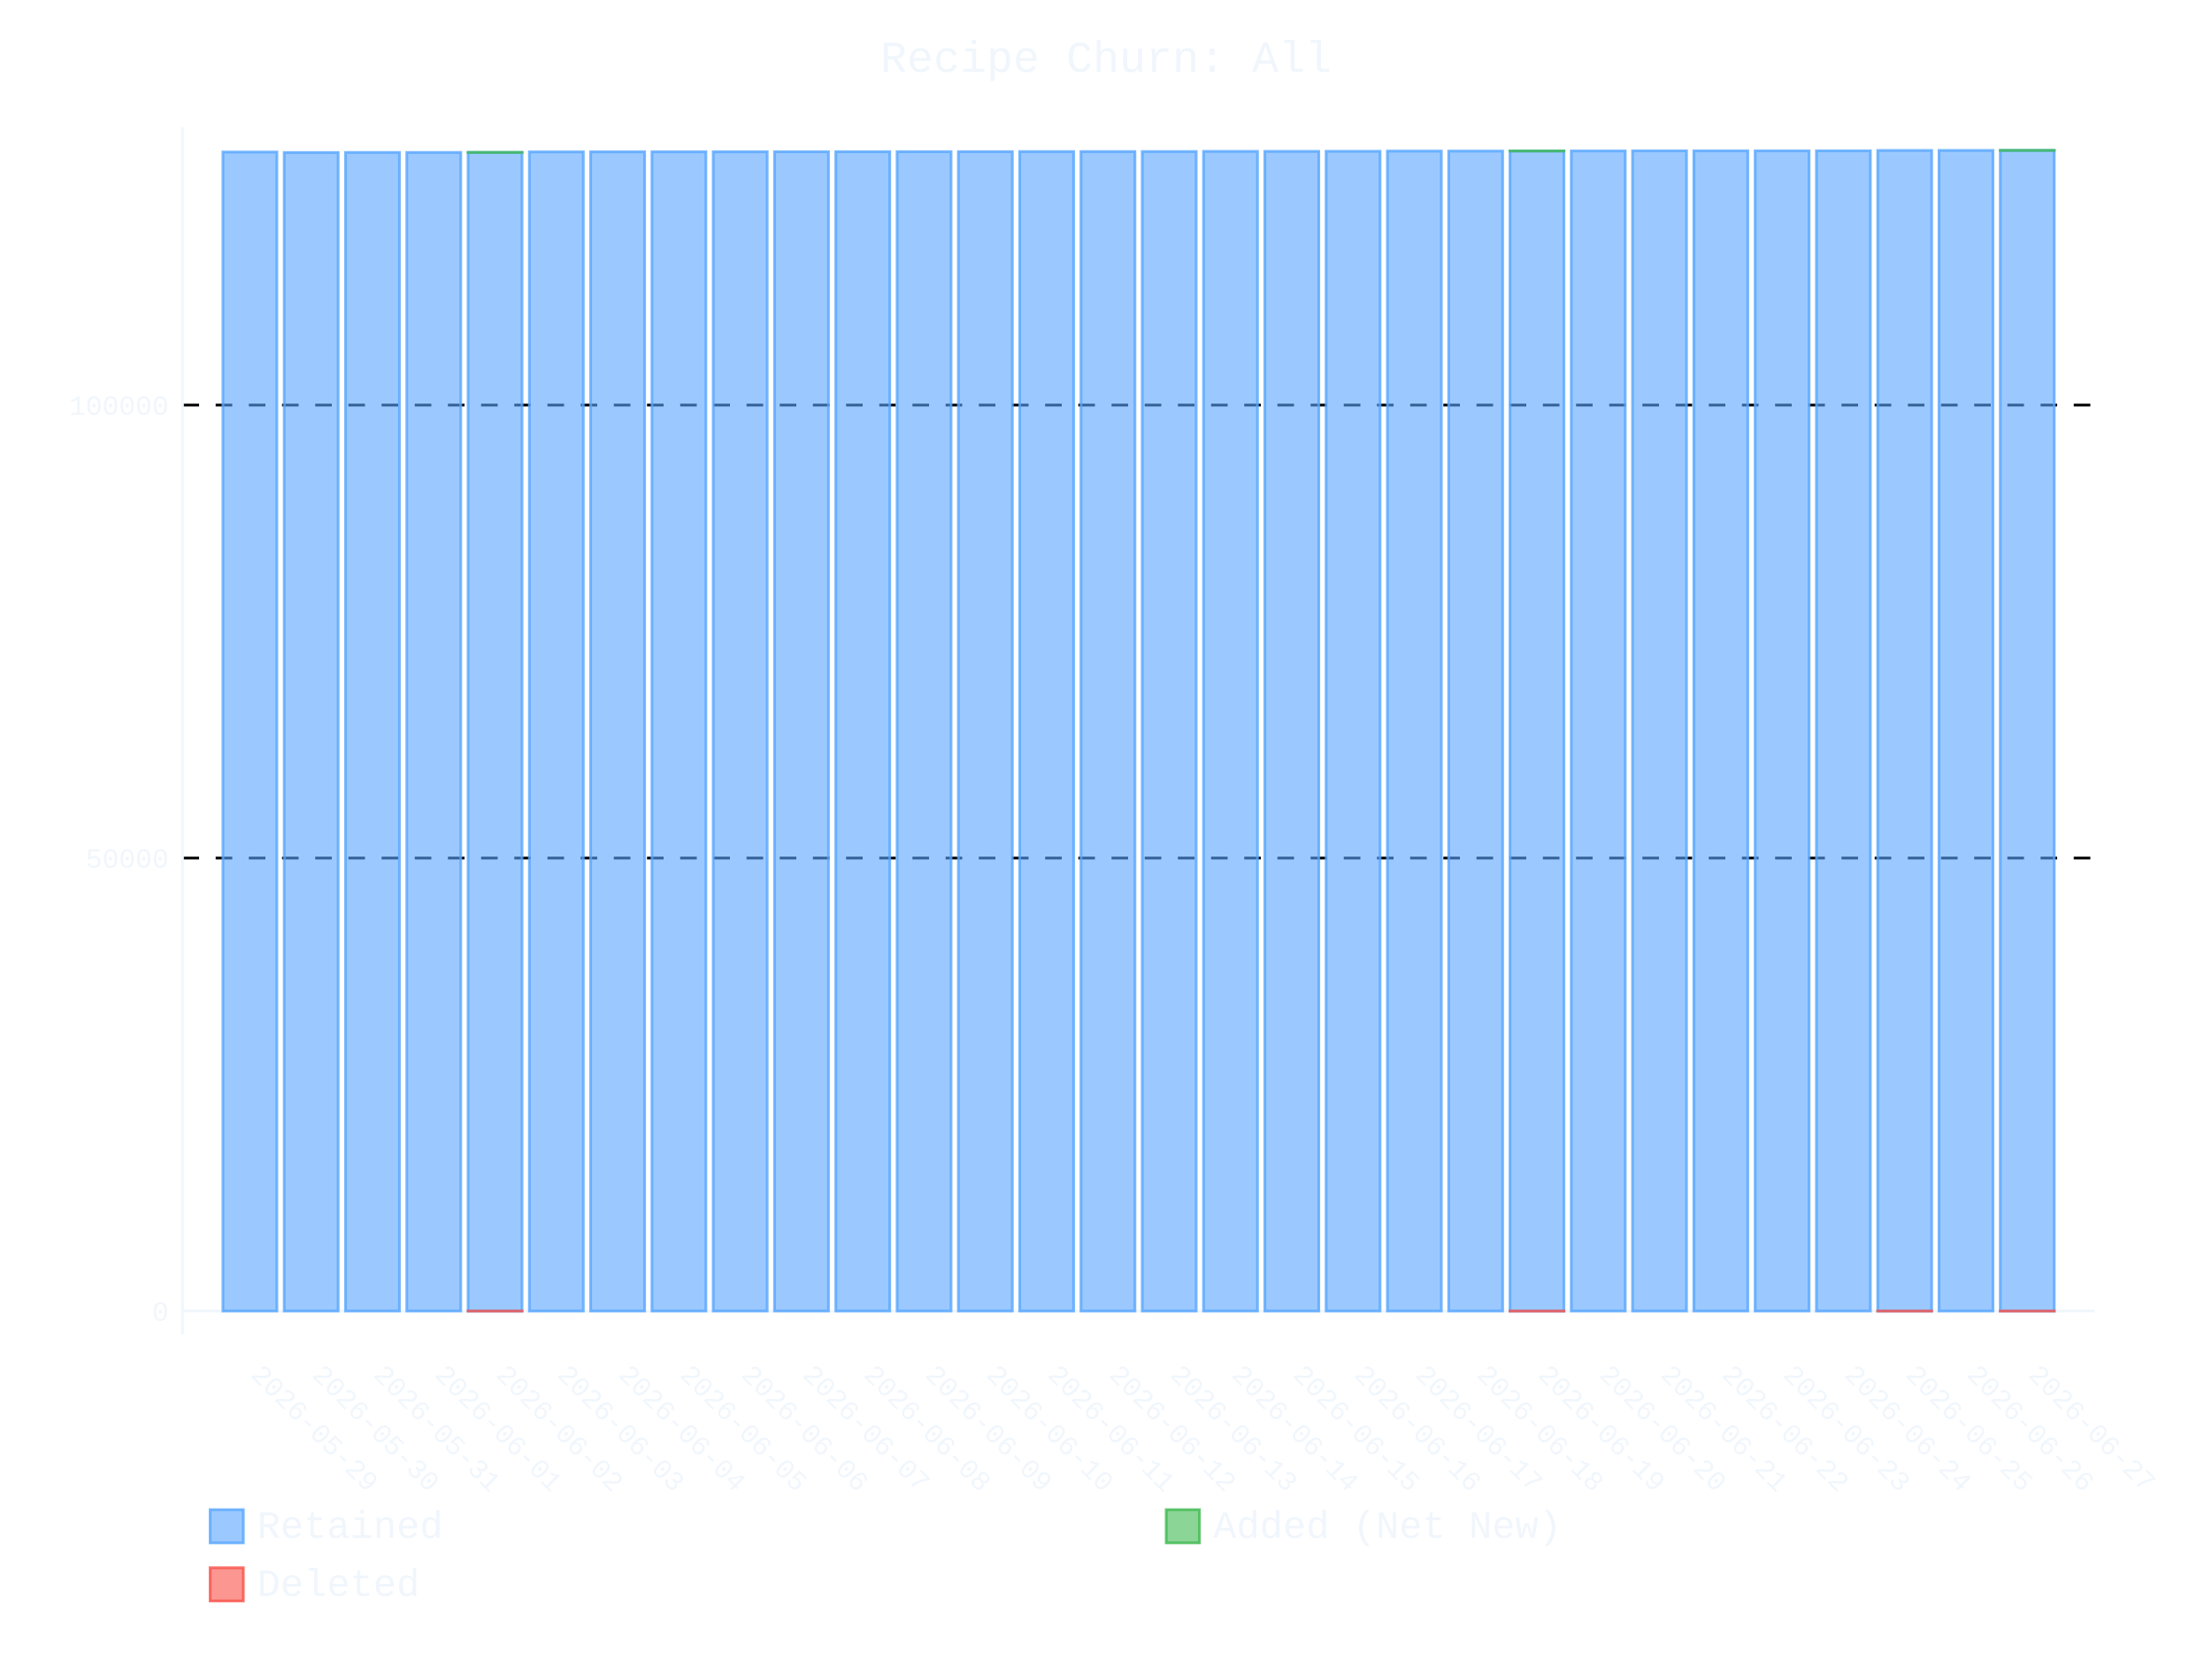
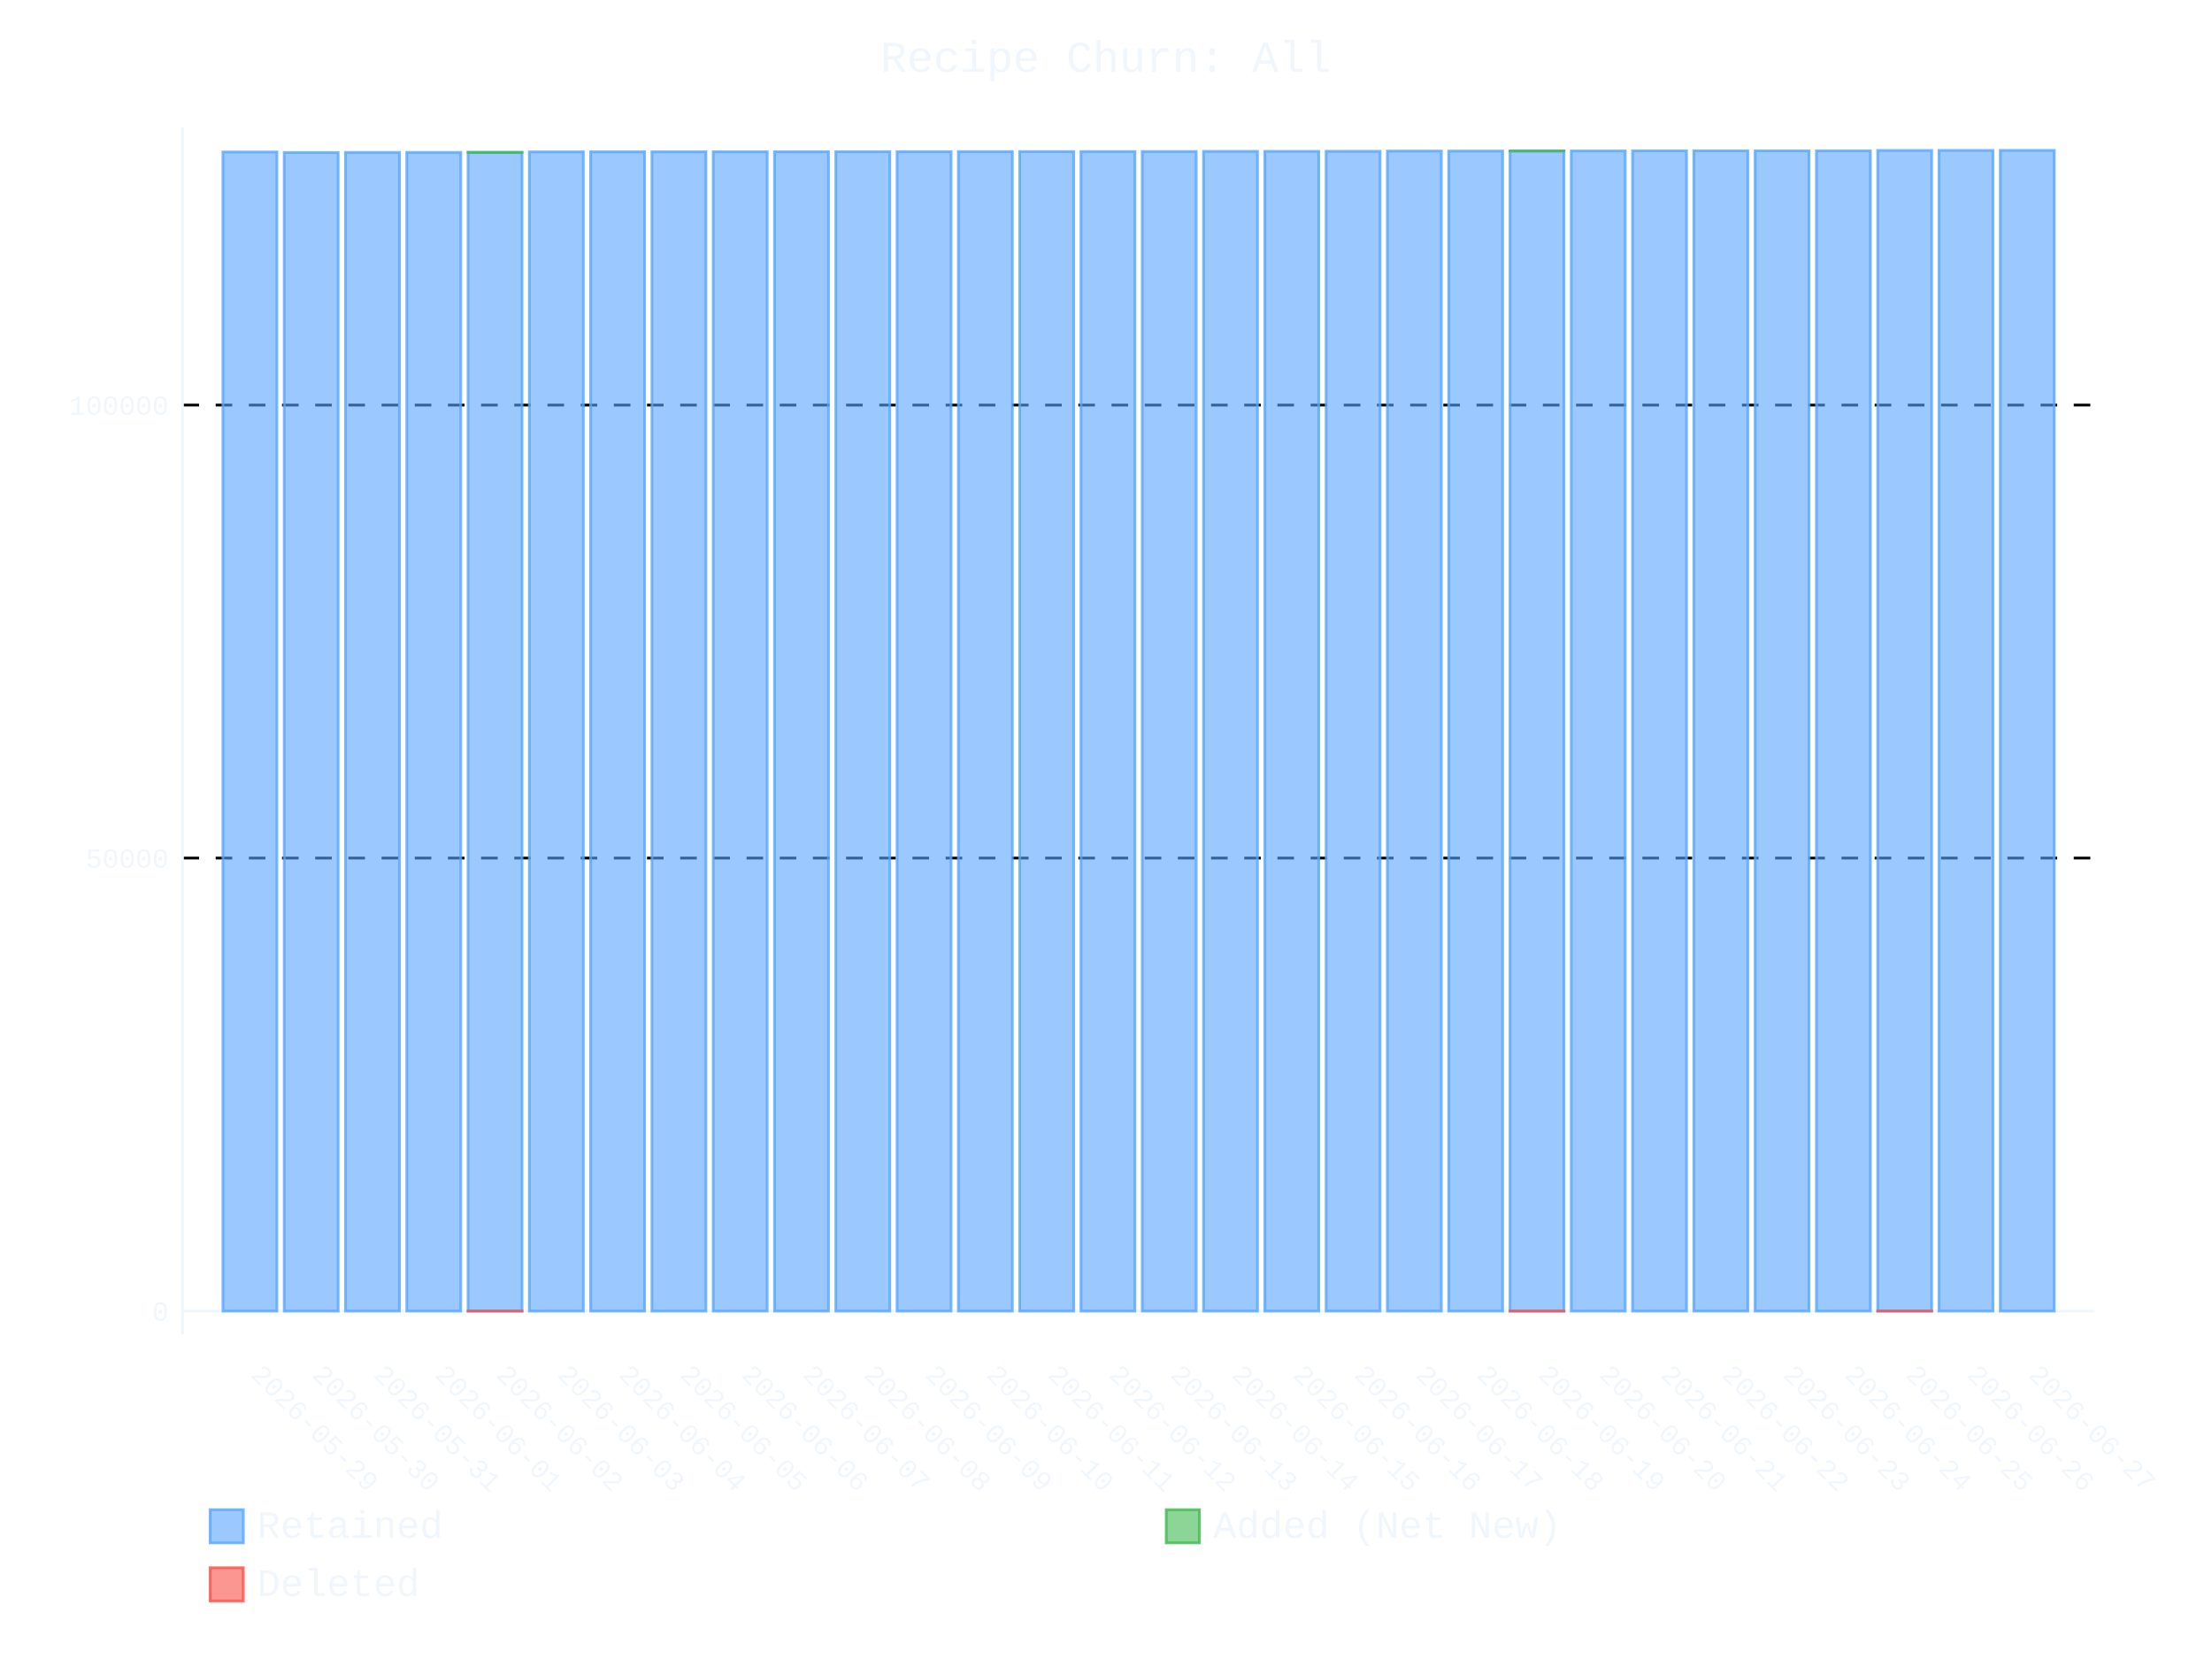
- <svg xmlns="http://www.w3.org/2000/svg" id="chart-781ca5c7-f928-4806-a0cf-b79b049ffa69" class="pygal-chart" viewBox="0 0 800 600">
+ <svg xmlns="http://www.w3.org/2000/svg" id="chart-bea51bc9-9363-4d3f-aeea-5ba98ad2437b" class="pygal-chart" viewBox="0 0 800 600">
  <defs>
-     <style type="text/css">#chart-781ca5c7-f928-4806-a0cf-b79b049ffa69{-webkit-user-select:none;-webkit-font-smoothing:antialiased;font-family:Consolas,"Liberation Mono",Menlo,Courier,monospace}#chart-781ca5c7-f928-4806-a0cf-b79b049ffa69 .title{font-family:Consolas,"Liberation Mono",Menlo,Courier,monospace;font-size:16px}#chart-781ca5c7-f928-4806-a0cf-b79b049ffa69 .legends .legend text{font-family:Consolas,"Liberation Mono",Menlo,Courier,monospace;font-size:14px}#chart-781ca5c7-f928-4806-a0cf-b79b049ffa69 .axis text{font-family:Consolas,"Liberation Mono",Menlo,Courier,monospace;font-size:10px}#chart-781ca5c7-f928-4806-a0cf-b79b049ffa69 .axis text.major{font-family:Consolas,"Liberation Mono",Menlo,Courier,monospace;font-size:10px}#chart-781ca5c7-f928-4806-a0cf-b79b049ffa69 .text-overlay text.value{font-family:Consolas,"Liberation Mono",Menlo,Courier,monospace;font-size:16px}#chart-781ca5c7-f928-4806-a0cf-b79b049ffa69 .text-overlay text.label{font-family:Consolas,"Liberation Mono",Menlo,Courier,monospace;font-size:10px}#chart-781ca5c7-f928-4806-a0cf-b79b049ffa69 .tooltip{font-family:Consolas,"Liberation Mono",Menlo,Courier,monospace;font-size:14px}#chart-781ca5c7-f928-4806-a0cf-b79b049ffa69 text.no_data{font-family:Consolas,"Liberation Mono",Menlo,Courier,monospace;font-size:64px}
- #chart-781ca5c7-f928-4806-a0cf-b79b049ffa69{background-color:transparent}#chart-781ca5c7-f928-4806-a0cf-b79b049ffa69 path,#chart-781ca5c7-f928-4806-a0cf-b79b049ffa69 line,#chart-781ca5c7-f928-4806-a0cf-b79b049ffa69 rect,#chart-781ca5c7-f928-4806-a0cf-b79b049ffa69 circle{-webkit-transition:400ms ease-in;-moz-transition:400ms ease-in;transition:400ms ease-in}#chart-781ca5c7-f928-4806-a0cf-b79b049ffa69 .graph &gt; .background{fill:transparent}#chart-781ca5c7-f928-4806-a0cf-b79b049ffa69 .plot &gt; .background{fill:transparent}#chart-781ca5c7-f928-4806-a0cf-b79b049ffa69 .graph{fill:#f0f6fc}#chart-781ca5c7-f928-4806-a0cf-b79b049ffa69 text.no_data{fill:#f0f6fc}#chart-781ca5c7-f928-4806-a0cf-b79b049ffa69 .title{fill:#f0f6fc}#chart-781ca5c7-f928-4806-a0cf-b79b049ffa69 .legends .legend text{fill:#f0f6fc}#chart-781ca5c7-f928-4806-a0cf-b79b049ffa69 .legends .legend:hover text{fill:#f0f6fc}#chart-781ca5c7-f928-4806-a0cf-b79b049ffa69 .axis .line{stroke:#f0f6fc}#chart-781ca5c7-f928-4806-a0cf-b79b049ffa69 .axis .guide.line{stroke:#9198a1}#chart-781ca5c7-f928-4806-a0cf-b79b049ffa69 .axis .major.line{stroke:#f0f6fc}#chart-781ca5c7-f928-4806-a0cf-b79b049ffa69 .axis text.major{fill:#f0f6fc}#chart-781ca5c7-f928-4806-a0cf-b79b049ffa69 .axis.y .guides:hover .guide.line,#chart-781ca5c7-f928-4806-a0cf-b79b049ffa69 .line-graph .axis.x .guides:hover .guide.line,#chart-781ca5c7-f928-4806-a0cf-b79b049ffa69 .stackedline-graph .axis.x .guides:hover .guide.line,#chart-781ca5c7-f928-4806-a0cf-b79b049ffa69 .xy-graph .axis.x .guides:hover .guide.line{stroke:#f0f6fc}#chart-781ca5c7-f928-4806-a0cf-b79b049ffa69 .axis .guides:hover text{fill:#f0f6fc}#chart-781ca5c7-f928-4806-a0cf-b79b049ffa69 .reactive{fill-opacity:.6;stroke-opacity:.8;stroke-width:1}#chart-781ca5c7-f928-4806-a0cf-b79b049ffa69 .ci{stroke:#f0f6fc}#chart-781ca5c7-f928-4806-a0cf-b79b049ffa69 .reactive.active,#chart-781ca5c7-f928-4806-a0cf-b79b049ffa69 .active .reactive{fill-opacity:.9;stroke-opacity:.9;stroke-width:4}#chart-781ca5c7-f928-4806-a0cf-b79b049ffa69 .ci .reactive.active{stroke-width:1.5}#chart-781ca5c7-f928-4806-a0cf-b79b049ffa69 .series text{fill:#f0f6fc}#chart-781ca5c7-f928-4806-a0cf-b79b049ffa69 .tooltip rect{fill:transparent;stroke:#f0f6fc;-webkit-transition:opacity 400ms ease-in;-moz-transition:opacity 400ms ease-in;transition:opacity 400ms ease-in}#chart-781ca5c7-f928-4806-a0cf-b79b049ffa69 .tooltip .label{fill:#f0f6fc}#chart-781ca5c7-f928-4806-a0cf-b79b049ffa69 .tooltip .label{fill:#f0f6fc}#chart-781ca5c7-f928-4806-a0cf-b79b049ffa69 .tooltip .legend{font-size:.8em;fill:#9198a1}#chart-781ca5c7-f928-4806-a0cf-b79b049ffa69 .tooltip .x_label{font-size:.6em;fill:#f0f6fc}#chart-781ca5c7-f928-4806-a0cf-b79b049ffa69 .tooltip .xlink{font-size:.5em;text-decoration:underline}#chart-781ca5c7-f928-4806-a0cf-b79b049ffa69 .tooltip .value{font-size:1.5em}#chart-781ca5c7-f928-4806-a0cf-b79b049ffa69 .bound{font-size:.5em}#chart-781ca5c7-f928-4806-a0cf-b79b049ffa69 .max-value{font-size:.75em;fill:#9198a1}#chart-781ca5c7-f928-4806-a0cf-b79b049ffa69 .map-element{fill:transparent;stroke:#9198a1 !important}#chart-781ca5c7-f928-4806-a0cf-b79b049ffa69 .map-element .reactive{fill-opacity:inherit;stroke-opacity:inherit}#chart-781ca5c7-f928-4806-a0cf-b79b049ffa69 .color-0,#chart-781ca5c7-f928-4806-a0cf-b79b049ffa69 .color-0 a:visited{stroke:#58a6ff;fill:#58a6ff}#chart-781ca5c7-f928-4806-a0cf-b79b049ffa69 .color-1,#chart-781ca5c7-f928-4806-a0cf-b79b049ffa69 .color-1 a:visited{stroke:#3fb950;fill:#3fb950}#chart-781ca5c7-f928-4806-a0cf-b79b049ffa69 .color-2,#chart-781ca5c7-f928-4806-a0cf-b79b049ffa69 .color-2 a:visited{stroke:#f85149;fill:#f85149}#chart-781ca5c7-f928-4806-a0cf-b79b049ffa69 .text-overlay .color-0 text{fill:black}#chart-781ca5c7-f928-4806-a0cf-b79b049ffa69 .text-overlay .color-1 text{fill:black}#chart-781ca5c7-f928-4806-a0cf-b79b049ffa69 .text-overlay .color-2 text{fill:black}
- #chart-781ca5c7-f928-4806-a0cf-b79b049ffa69 text.no_data{text-anchor:middle}#chart-781ca5c7-f928-4806-a0cf-b79b049ffa69 .guide.line{fill:none}#chart-781ca5c7-f928-4806-a0cf-b79b049ffa69 .centered{text-anchor:middle}#chart-781ca5c7-f928-4806-a0cf-b79b049ffa69 .title{text-anchor:middle}#chart-781ca5c7-f928-4806-a0cf-b79b049ffa69 .legends .legend text{fill-opacity:1}#chart-781ca5c7-f928-4806-a0cf-b79b049ffa69 .axis.x text{text-anchor:middle}#chart-781ca5c7-f928-4806-a0cf-b79b049ffa69 .axis.x:not(.web) text[transform]{text-anchor:start}#chart-781ca5c7-f928-4806-a0cf-b79b049ffa69 .axis.x:not(.web) text[transform].backwards{text-anchor:end}#chart-781ca5c7-f928-4806-a0cf-b79b049ffa69 .axis.y text{text-anchor:end}#chart-781ca5c7-f928-4806-a0cf-b79b049ffa69 .axis.y text[transform].backwards{text-anchor:start}#chart-781ca5c7-f928-4806-a0cf-b79b049ffa69 .axis.y2 text{text-anchor:start}#chart-781ca5c7-f928-4806-a0cf-b79b049ffa69 .axis.y2 text[transform].backwards{text-anchor:end}#chart-781ca5c7-f928-4806-a0cf-b79b049ffa69 .axis .guide.line{stroke-dasharray:4,4;stroke:black}#chart-781ca5c7-f928-4806-a0cf-b79b049ffa69 .axis .major.guide.line{stroke-dasharray:6,6;stroke:black}#chart-781ca5c7-f928-4806-a0cf-b79b049ffa69 .horizontal .axis.y .guide.line,#chart-781ca5c7-f928-4806-a0cf-b79b049ffa69 .horizontal .axis.y2 .guide.line,#chart-781ca5c7-f928-4806-a0cf-b79b049ffa69 .vertical .axis.x .guide.line{opacity:0}#chart-781ca5c7-f928-4806-a0cf-b79b049ffa69 .horizontal .axis.always_show .guide.line,#chart-781ca5c7-f928-4806-a0cf-b79b049ffa69 .vertical .axis.always_show .guide.line{opacity:1 !important}#chart-781ca5c7-f928-4806-a0cf-b79b049ffa69 .axis.y .guides:hover .guide.line,#chart-781ca5c7-f928-4806-a0cf-b79b049ffa69 .axis.y2 .guides:hover .guide.line,#chart-781ca5c7-f928-4806-a0cf-b79b049ffa69 .axis.x .guides:hover .guide.line{opacity:1}#chart-781ca5c7-f928-4806-a0cf-b79b049ffa69 .axis .guides:hover text{opacity:1}#chart-781ca5c7-f928-4806-a0cf-b79b049ffa69 .nofill{fill:none}#chart-781ca5c7-f928-4806-a0cf-b79b049ffa69 .subtle-fill{fill-opacity:.2}#chart-781ca5c7-f928-4806-a0cf-b79b049ffa69 .dot{stroke-width:1px;fill-opacity:1;stroke-opacity:1}#chart-781ca5c7-f928-4806-a0cf-b79b049ffa69 .dot.active{stroke-width:5px}#chart-781ca5c7-f928-4806-a0cf-b79b049ffa69 .dot.negative{fill:transparent}#chart-781ca5c7-f928-4806-a0cf-b79b049ffa69 text,#chart-781ca5c7-f928-4806-a0cf-b79b049ffa69 tspan{stroke:none !important}#chart-781ca5c7-f928-4806-a0cf-b79b049ffa69 .series text.active{opacity:1}#chart-781ca5c7-f928-4806-a0cf-b79b049ffa69 .tooltip rect{fill-opacity:.95;stroke-width:.5}#chart-781ca5c7-f928-4806-a0cf-b79b049ffa69 .tooltip text{fill-opacity:1}#chart-781ca5c7-f928-4806-a0cf-b79b049ffa69 .showable{visibility:hidden}#chart-781ca5c7-f928-4806-a0cf-b79b049ffa69 .showable.shown{visibility:visible}#chart-781ca5c7-f928-4806-a0cf-b79b049ffa69 .gauge-background{fill:rgba(229,229,229,1);stroke:none}#chart-781ca5c7-f928-4806-a0cf-b79b049ffa69 .bg-lines{stroke:transparent;stroke-width:2px}</style>
+     <style type="text/css">#chart-bea51bc9-9363-4d3f-aeea-5ba98ad2437b{-webkit-user-select:none;-webkit-font-smoothing:antialiased;font-family:Consolas,"Liberation Mono",Menlo,Courier,monospace}#chart-bea51bc9-9363-4d3f-aeea-5ba98ad2437b .title{font-family:Consolas,"Liberation Mono",Menlo,Courier,monospace;font-size:16px}#chart-bea51bc9-9363-4d3f-aeea-5ba98ad2437b .legends .legend text{font-family:Consolas,"Liberation Mono",Menlo,Courier,monospace;font-size:14px}#chart-bea51bc9-9363-4d3f-aeea-5ba98ad2437b .axis text{font-family:Consolas,"Liberation Mono",Menlo,Courier,monospace;font-size:10px}#chart-bea51bc9-9363-4d3f-aeea-5ba98ad2437b .axis text.major{font-family:Consolas,"Liberation Mono",Menlo,Courier,monospace;font-size:10px}#chart-bea51bc9-9363-4d3f-aeea-5ba98ad2437b .text-overlay text.value{font-family:Consolas,"Liberation Mono",Menlo,Courier,monospace;font-size:16px}#chart-bea51bc9-9363-4d3f-aeea-5ba98ad2437b .text-overlay text.label{font-family:Consolas,"Liberation Mono",Menlo,Courier,monospace;font-size:10px}#chart-bea51bc9-9363-4d3f-aeea-5ba98ad2437b .tooltip{font-family:Consolas,"Liberation Mono",Menlo,Courier,monospace;font-size:14px}#chart-bea51bc9-9363-4d3f-aeea-5ba98ad2437b text.no_data{font-family:Consolas,"Liberation Mono",Menlo,Courier,monospace;font-size:64px}
+ #chart-bea51bc9-9363-4d3f-aeea-5ba98ad2437b{background-color:transparent}#chart-bea51bc9-9363-4d3f-aeea-5ba98ad2437b path,#chart-bea51bc9-9363-4d3f-aeea-5ba98ad2437b line,#chart-bea51bc9-9363-4d3f-aeea-5ba98ad2437b rect,#chart-bea51bc9-9363-4d3f-aeea-5ba98ad2437b circle{-webkit-transition:400ms ease-in;-moz-transition:400ms ease-in;transition:400ms ease-in}#chart-bea51bc9-9363-4d3f-aeea-5ba98ad2437b .graph &gt; .background{fill:transparent}#chart-bea51bc9-9363-4d3f-aeea-5ba98ad2437b .plot &gt; .background{fill:transparent}#chart-bea51bc9-9363-4d3f-aeea-5ba98ad2437b .graph{fill:#f0f6fc}#chart-bea51bc9-9363-4d3f-aeea-5ba98ad2437b text.no_data{fill:#f0f6fc}#chart-bea51bc9-9363-4d3f-aeea-5ba98ad2437b .title{fill:#f0f6fc}#chart-bea51bc9-9363-4d3f-aeea-5ba98ad2437b .legends .legend text{fill:#f0f6fc}#chart-bea51bc9-9363-4d3f-aeea-5ba98ad2437b .legends .legend:hover text{fill:#f0f6fc}#chart-bea51bc9-9363-4d3f-aeea-5ba98ad2437b .axis .line{stroke:#f0f6fc}#chart-bea51bc9-9363-4d3f-aeea-5ba98ad2437b .axis .guide.line{stroke:#9198a1}#chart-bea51bc9-9363-4d3f-aeea-5ba98ad2437b .axis .major.line{stroke:#f0f6fc}#chart-bea51bc9-9363-4d3f-aeea-5ba98ad2437b .axis text.major{fill:#f0f6fc}#chart-bea51bc9-9363-4d3f-aeea-5ba98ad2437b .axis.y .guides:hover .guide.line,#chart-bea51bc9-9363-4d3f-aeea-5ba98ad2437b .line-graph .axis.x .guides:hover .guide.line,#chart-bea51bc9-9363-4d3f-aeea-5ba98ad2437b .stackedline-graph .axis.x .guides:hover .guide.line,#chart-bea51bc9-9363-4d3f-aeea-5ba98ad2437b .xy-graph .axis.x .guides:hover .guide.line{stroke:#f0f6fc}#chart-bea51bc9-9363-4d3f-aeea-5ba98ad2437b .axis .guides:hover text{fill:#f0f6fc}#chart-bea51bc9-9363-4d3f-aeea-5ba98ad2437b .reactive{fill-opacity:.6;stroke-opacity:.8;stroke-width:1}#chart-bea51bc9-9363-4d3f-aeea-5ba98ad2437b .ci{stroke:#f0f6fc}#chart-bea51bc9-9363-4d3f-aeea-5ba98ad2437b .reactive.active,#chart-bea51bc9-9363-4d3f-aeea-5ba98ad2437b .active .reactive{fill-opacity:.9;stroke-opacity:.9;stroke-width:4}#chart-bea51bc9-9363-4d3f-aeea-5ba98ad2437b .ci .reactive.active{stroke-width:1.5}#chart-bea51bc9-9363-4d3f-aeea-5ba98ad2437b .series text{fill:#f0f6fc}#chart-bea51bc9-9363-4d3f-aeea-5ba98ad2437b .tooltip rect{fill:transparent;stroke:#f0f6fc;-webkit-transition:opacity 400ms ease-in;-moz-transition:opacity 400ms ease-in;transition:opacity 400ms ease-in}#chart-bea51bc9-9363-4d3f-aeea-5ba98ad2437b .tooltip .label{fill:#f0f6fc}#chart-bea51bc9-9363-4d3f-aeea-5ba98ad2437b .tooltip .label{fill:#f0f6fc}#chart-bea51bc9-9363-4d3f-aeea-5ba98ad2437b .tooltip .legend{font-size:.8em;fill:#9198a1}#chart-bea51bc9-9363-4d3f-aeea-5ba98ad2437b .tooltip .x_label{font-size:.6em;fill:#f0f6fc}#chart-bea51bc9-9363-4d3f-aeea-5ba98ad2437b .tooltip .xlink{font-size:.5em;text-decoration:underline}#chart-bea51bc9-9363-4d3f-aeea-5ba98ad2437b .tooltip .value{font-size:1.5em}#chart-bea51bc9-9363-4d3f-aeea-5ba98ad2437b .bound{font-size:.5em}#chart-bea51bc9-9363-4d3f-aeea-5ba98ad2437b .max-value{font-size:.75em;fill:#9198a1}#chart-bea51bc9-9363-4d3f-aeea-5ba98ad2437b .map-element{fill:transparent;stroke:#9198a1 !important}#chart-bea51bc9-9363-4d3f-aeea-5ba98ad2437b .map-element .reactive{fill-opacity:inherit;stroke-opacity:inherit}#chart-bea51bc9-9363-4d3f-aeea-5ba98ad2437b .color-0,#chart-bea51bc9-9363-4d3f-aeea-5ba98ad2437b .color-0 a:visited{stroke:#58a6ff;fill:#58a6ff}#chart-bea51bc9-9363-4d3f-aeea-5ba98ad2437b .color-1,#chart-bea51bc9-9363-4d3f-aeea-5ba98ad2437b .color-1 a:visited{stroke:#3fb950;fill:#3fb950}#chart-bea51bc9-9363-4d3f-aeea-5ba98ad2437b .color-2,#chart-bea51bc9-9363-4d3f-aeea-5ba98ad2437b .color-2 a:visited{stroke:#f85149;fill:#f85149}#chart-bea51bc9-9363-4d3f-aeea-5ba98ad2437b .text-overlay .color-0 text{fill:black}#chart-bea51bc9-9363-4d3f-aeea-5ba98ad2437b .text-overlay .color-1 text{fill:black}#chart-bea51bc9-9363-4d3f-aeea-5ba98ad2437b .text-overlay .color-2 text{fill:black}
+ #chart-bea51bc9-9363-4d3f-aeea-5ba98ad2437b text.no_data{text-anchor:middle}#chart-bea51bc9-9363-4d3f-aeea-5ba98ad2437b .guide.line{fill:none}#chart-bea51bc9-9363-4d3f-aeea-5ba98ad2437b .centered{text-anchor:middle}#chart-bea51bc9-9363-4d3f-aeea-5ba98ad2437b .title{text-anchor:middle}#chart-bea51bc9-9363-4d3f-aeea-5ba98ad2437b .legends .legend text{fill-opacity:1}#chart-bea51bc9-9363-4d3f-aeea-5ba98ad2437b .axis.x text{text-anchor:middle}#chart-bea51bc9-9363-4d3f-aeea-5ba98ad2437b .axis.x:not(.web) text[transform]{text-anchor:start}#chart-bea51bc9-9363-4d3f-aeea-5ba98ad2437b .axis.x:not(.web) text[transform].backwards{text-anchor:end}#chart-bea51bc9-9363-4d3f-aeea-5ba98ad2437b .axis.y text{text-anchor:end}#chart-bea51bc9-9363-4d3f-aeea-5ba98ad2437b .axis.y text[transform].backwards{text-anchor:start}#chart-bea51bc9-9363-4d3f-aeea-5ba98ad2437b .axis.y2 text{text-anchor:start}#chart-bea51bc9-9363-4d3f-aeea-5ba98ad2437b .axis.y2 text[transform].backwards{text-anchor:end}#chart-bea51bc9-9363-4d3f-aeea-5ba98ad2437b .axis .guide.line{stroke-dasharray:4,4;stroke:black}#chart-bea51bc9-9363-4d3f-aeea-5ba98ad2437b .axis .major.guide.line{stroke-dasharray:6,6;stroke:black}#chart-bea51bc9-9363-4d3f-aeea-5ba98ad2437b .horizontal .axis.y .guide.line,#chart-bea51bc9-9363-4d3f-aeea-5ba98ad2437b .horizontal .axis.y2 .guide.line,#chart-bea51bc9-9363-4d3f-aeea-5ba98ad2437b .vertical .axis.x .guide.line{opacity:0}#chart-bea51bc9-9363-4d3f-aeea-5ba98ad2437b .horizontal .axis.always_show .guide.line,#chart-bea51bc9-9363-4d3f-aeea-5ba98ad2437b .vertical .axis.always_show .guide.line{opacity:1 !important}#chart-bea51bc9-9363-4d3f-aeea-5ba98ad2437b .axis.y .guides:hover .guide.line,#chart-bea51bc9-9363-4d3f-aeea-5ba98ad2437b .axis.y2 .guides:hover .guide.line,#chart-bea51bc9-9363-4d3f-aeea-5ba98ad2437b .axis.x .guides:hover .guide.line{opacity:1}#chart-bea51bc9-9363-4d3f-aeea-5ba98ad2437b .axis .guides:hover text{opacity:1}#chart-bea51bc9-9363-4d3f-aeea-5ba98ad2437b .nofill{fill:none}#chart-bea51bc9-9363-4d3f-aeea-5ba98ad2437b .subtle-fill{fill-opacity:.2}#chart-bea51bc9-9363-4d3f-aeea-5ba98ad2437b .dot{stroke-width:1px;fill-opacity:1;stroke-opacity:1}#chart-bea51bc9-9363-4d3f-aeea-5ba98ad2437b .dot.active{stroke-width:5px}#chart-bea51bc9-9363-4d3f-aeea-5ba98ad2437b .dot.negative{fill:transparent}#chart-bea51bc9-9363-4d3f-aeea-5ba98ad2437b text,#chart-bea51bc9-9363-4d3f-aeea-5ba98ad2437b tspan{stroke:none !important}#chart-bea51bc9-9363-4d3f-aeea-5ba98ad2437b .series text.active{opacity:1}#chart-bea51bc9-9363-4d3f-aeea-5ba98ad2437b .tooltip rect{fill-opacity:.95;stroke-width:.5}#chart-bea51bc9-9363-4d3f-aeea-5ba98ad2437b .tooltip text{fill-opacity:1}#chart-bea51bc9-9363-4d3f-aeea-5ba98ad2437b .showable{visibility:hidden}#chart-bea51bc9-9363-4d3f-aeea-5ba98ad2437b .showable.shown{visibility:visible}#chart-bea51bc9-9363-4d3f-aeea-5ba98ad2437b .gauge-background{fill:rgba(229,229,229,1);stroke:none}#chart-bea51bc9-9363-4d3f-aeea-5ba98ad2437b .bg-lines{stroke:transparent;stroke-width:2px}</style>
  </defs>
  <g class="graph stackedbar-graph vertical">
    <rect x="0" y="0" width="800" height="600" class="background" />
    <g transform="translate(66, 46)" class="plot">
      <rect x="0" y="0" width="691.574" height="436.574" class="background" />
      <g class="axis y always_show">
        <g class="guides">
          <path d="M0 428.162 h691.574" class="axis major line" />
          <text x="-5" y="431.662" class="major">0</text>
        </g>
        <g class="guides">
          <path d="M0 264.331 h691.574" class="major guide line" />
          <text x="-5" y="267.831" class="major">50000</text>
        </g>
        <g class="guides">
          <path d="M0 100.501 h691.574" class="major guide line" />
          <text x="-5" y="104.001" class="major">100000</text>
        </g>
      </g>
      <g class="axis x">
        <path d="M0 0 v436.574" class="line" />
        <g class="guides">
          <path d="M24.382 0 v436.574" class="guide line" />
          <text x="24.382" y="451.574" class="" transform="rotate(45 24.3824 451.5736)">2026-05-29</text>
        </g>
        <g class="guides">
          <path d="M46.548 0 v436.574" class="guide line" />
          <text x="46.548" y="451.574" class="" transform="rotate(45 46.54822 451.5736)">2026-05-30</text>
        </g>
        <g class="guides">
          <path d="M68.714 0 v436.574" class="guide line" />
          <text x="68.714" y="451.574" class="" transform="rotate(45 68.71404 451.5736)">2026-05-31</text>
        </g>
        <g class="guides">
          <path d="M90.88 0 v436.574" class="guide line" />
          <text x="90.88" y="451.574" class="" transform="rotate(45 90.87986 451.5736)">2026-06-01</text>
        </g>
        <g class="guides">
          <path d="M113.046 0 v436.574" class="guide line" />
          <text x="113.046" y="451.574" class="" transform="rotate(45 113.0457 451.5736)">2026-06-02</text>
        </g>
        <g class="guides">
          <path d="M135.212 0 v436.574" class="guide line" />
          <text x="135.212" y="451.574" class="" transform="rotate(45 135.2115 451.5736)">2026-06-03</text>
        </g>
        <g class="guides">
          <path d="M157.377 0 v436.574" class="guide line" />
          <text x="157.377" y="451.574" class="" transform="rotate(45 157.3773 451.5736)">2026-06-04</text>
        </g>
        <g class="guides">
          <path d="M179.543 0 v436.574" class="guide line" />
          <text x="179.543" y="451.574" class="" transform="rotate(45 179.5431 451.5736)">2026-06-05</text>
        </g>
        <g class="guides">
          <path d="M201.709 0 v436.574" class="guide line" />
          <text x="201.709" y="451.574" class="" transform="rotate(45 201.709 451.5736)">2026-06-06</text>
        </g>
        <g class="guides">
          <path d="M223.875 0 v436.574" class="guide line" />
          <text x="223.875" y="451.574" class="" transform="rotate(45 223.8748 451.5736)">2026-06-07</text>
        </g>
        <g class="guides">
          <path d="M246.041 0 v436.574" class="guide line" />
          <text x="246.041" y="451.574" class="" transform="rotate(45 246.0406 451.5736)">2026-06-08</text>
        </g>
        <g class="guides">
          <path d="M268.206 0 v436.574" class="guide line" />
          <text x="268.206" y="451.574" class="" transform="rotate(45 268.2064 451.5736)">2026-06-09</text>
        </g>
        <g class="guides">
          <path d="M290.372 0 v436.574" class="guide line" />
          <text x="290.372" y="451.574" class="" transform="rotate(45 290.3722 451.5736)">2026-06-10</text>
        </g>
        <g class="guides">
          <path d="M312.538 0 v436.574" class="guide line" />
          <text x="312.538" y="451.574" class="" transform="rotate(45 312.5381 451.5736)">2026-06-11</text>
        </g>
        <g class="guides">
          <path d="M334.704 0 v436.574" class="guide line" />
          <text x="334.704" y="451.574" class="" transform="rotate(45 334.7039 451.5736)">2026-06-12</text>
        </g>
        <g class="guides">
          <path d="M356.87 0 v436.574" class="guide line" />
          <text x="356.87" y="451.574" class="" transform="rotate(45 356.8697 451.5736)">2026-06-13</text>
        </g>
        <g class="guides">
          <path d="M379.036 0 v436.574" class="guide line" />
          <text x="379.036" y="451.574" class="" transform="rotate(45 379.0355 451.5736)">2026-06-14</text>
        </g>
        <g class="guides">
          <path d="M401.201 0 v436.574" class="guide line" />
          <text x="401.201" y="451.574" class="" transform="rotate(45 401.2013 451.5736)">2026-06-15</text>
        </g>
        <g class="guides">
          <path d="M423.367 0 v436.574" class="guide line" />
          <text x="423.367" y="451.574" class="" transform="rotate(45 423.3672 451.5736)">2026-06-16</text>
        </g>
        <g class="guides">
          <path d="M445.533 0 v436.574" class="guide line" />
          <text x="445.533" y="451.574" class="" transform="rotate(45 445.533 451.5736)">2026-06-17</text>
        </g>
        <g class="guides">
          <path d="M467.699 0 v436.574" class="guide line" />
          <text x="467.699" y="451.574" class="" transform="rotate(45 467.6988 451.5736)">2026-06-18</text>
        </g>
        <g class="guides">
          <path d="M489.865 0 v436.574" class="guide line" />
          <text x="489.865" y="451.574" class="" transform="rotate(45 489.8646 451.5736)">2026-06-19</text>
        </g>
        <g class="guides">
          <path d="M512.03 0 v436.574" class="guide line" />
          <text x="512.03" y="451.574" class="" transform="rotate(45 512.0304 451.5736)">2026-06-20</text>
        </g>
        <g class="guides">
          <path d="M534.196 0 v436.574" class="guide line" />
          <text x="534.196" y="451.574" class="" transform="rotate(45 534.1963 451.5736)">2026-06-21</text>
        </g>
        <g class="guides">
          <path d="M556.362 0 v436.574" class="guide line" />
          <text x="556.362" y="451.574" class="" transform="rotate(45 556.3621 451.5736)">2026-06-22</text>
        </g>
        <g class="guides">
          <path d="M578.528 0 v436.574" class="guide line" />
          <text x="578.528" y="451.574" class="" transform="rotate(45 578.5279 451.5736)">2026-06-23</text>
        </g>
        <g class="guides">
          <path d="M600.694 0 v436.574" class="guide line" />
          <text x="600.694" y="451.574" class="" transform="rotate(45 600.6937 451.5736)">2026-06-24</text>
        </g>
        <g class="guides">
          <path d="M622.86 0 v436.574" class="guide line" />
          <text x="622.86" y="451.574" class="" transform="rotate(45 622.8596 451.5736)">2026-06-25</text>
        </g>
        <g class="guides">
          <path d="M645.025 0 v436.574" class="guide line" />
          <text x="645.025" y="451.574" class="" transform="rotate(45 645.0254 451.5736)">2026-06-26</text>
        </g>
        <g class="guides">
          <path d="M667.191 0 v436.574" class="guide line" />
          <text x="667.191" y="451.574" class="" transform="rotate(45 667.1912 451.5736)">2026-06-27</text>
        </g>
      </g>
      <g class="series serie-0 color-0">
        <g class="bars">
          <g class="bar">
            <rect x="14.629" y="8.979" rx="0" ry="0" width="19.506" height="419.183" class="rect reactive tooltip-trigger" />
          </g>
          <g class="bar">
            <rect x="36.795" y="9.159" rx="0" ry="0" width="19.506" height="419.002" class="rect reactive tooltip-trigger" />
          </g>
          <g class="bar">
            <rect x="58.961" y="9.13" rx="0" ry="0" width="19.506" height="419.032" class="rect reactive tooltip-trigger" />
          </g>
          <g class="bar">
            <rect x="81.127" y="9.13" rx="0" ry="0" width="19.506" height="419.032" class="rect reactive tooltip-trigger" />
          </g>
          <g class="bar">
            <rect x="103.293" y="9.126" rx="0" ry="0" width="19.506" height="419.035" class="rect reactive tooltip-trigger" />
          </g>
          <g class="bar">
            <rect x="125.459" y="8.93" rx="0" ry="0" width="19.506" height="419.232" class="rect reactive tooltip-trigger" />
          </g>
          <g class="bar">
            <rect x="147.624" y="8.913" rx="0" ry="0" width="19.506" height="419.248" class="rect reactive tooltip-trigger" />
          </g>
          <g class="bar">
            <rect x="169.79" y="8.907" rx="0" ry="0" width="19.506" height="419.255" class="rect reactive tooltip-trigger" />
          </g>
          <g class="bar">
            <rect x="191.956" y="8.897" rx="0" ry="0" width="19.506" height="419.265" class="rect reactive tooltip-trigger" />
          </g>
          <g class="bar">
            <rect x="214.122" y="8.884" rx="0" ry="0" width="19.506" height="419.278" class="rect reactive tooltip-trigger" />
          </g>
          <g class="bar">
            <rect x="236.288" y="8.864" rx="0" ry="0" width="19.506" height="419.297" class="rect reactive tooltip-trigger" />
          </g>
          <g class="bar">
            <rect x="258.453" y="8.851" rx="0" ry="0" width="19.506" height="419.31" class="rect reactive tooltip-trigger" />
          </g>
          <g class="bar">
            <rect x="280.619" y="8.841" rx="0" ry="0" width="19.506" height="419.32" class="rect reactive tooltip-trigger" />
          </g>
          <g class="bar">
            <rect x="302.785" y="8.822" rx="0" ry="0" width="19.506" height="419.34" class="rect reactive tooltip-trigger" />
          </g>
          <g class="bar">
            <rect x="324.951" y="8.818" rx="0" ry="0" width="19.506" height="419.343" class="rect reactive tooltip-trigger" />
          </g>
          <g class="bar">
            <rect x="347.117" y="8.808" rx="0" ry="0" width="19.506" height="419.353" class="rect reactive tooltip-trigger" />
          </g>
          <g class="bar">
            <rect x="369.283" y="8.746" rx="0" ry="0" width="19.506" height="419.415" class="rect reactive tooltip-trigger" />
          </g>
          <g class="bar">
            <rect x="391.448" y="8.74" rx="0" ry="0" width="19.506" height="419.422" class="rect reactive tooltip-trigger" />
          </g>
          <g class="bar">
            <rect x="413.614" y="8.717" rx="0" ry="0" width="19.506" height="419.445" class="rect reactive tooltip-trigger" />
          </g>
          <g class="bar">
            <rect x="435.78" y="8.641" rx="0" ry="0" width="19.506" height="419.52" class="rect reactive tooltip-trigger" />
          </g>
          <g class="bar">
            <rect x="457.946" y="8.632" rx="0" ry="0" width="19.506" height="419.53" class="rect reactive tooltip-trigger" />
          </g>
          <g class="bar">
            <rect x="480.112" y="8.622" rx="0" ry="0" width="19.506" height="419.54" class="rect reactive tooltip-trigger" />
          </g>
          <g class="bar">
            <rect x="502.277" y="8.592" rx="0" ry="0" width="19.506" height="419.569" class="rect reactive tooltip-trigger" />
          </g>
          <g class="bar">
            <rect x="524.443" y="8.559" rx="0" ry="0" width="19.506" height="419.602" class="rect reactive tooltip-trigger" />
          </g>
          <g class="bar">
            <rect x="546.609" y="8.559" rx="0" ry="0" width="19.506" height="419.602" class="rect reactive tooltip-trigger" />
          </g>
          <g class="bar">
            <rect x="568.775" y="8.559" rx="0" ry="0" width="19.506" height="419.602" class="rect reactive tooltip-trigger" />
          </g>
          <g class="bar">
            <rect x="590.941" y="8.553" rx="0" ry="0" width="19.506" height="419.609" class="rect reactive tooltip-trigger" />
          </g>
          <g class="bar">
            <rect x="613.107" y="8.419" rx="0" ry="0" width="19.506" height="419.743" class="rect reactive tooltip-trigger" />
          </g>
          <g class="bar">
            <rect x="635.272" y="8.402" rx="0" ry="0" width="19.506" height="419.759" class="rect reactive tooltip-trigger" />
          </g>
          <g class="bar">
-             <rect x="657.438" y="8.399" rx="0" ry="0" width="19.506" height="419.763" class="rect reactive tooltip-trigger" />
+             <rect x="657.438" y="8.396" rx="0" ry="0" width="19.506" height="419.766" class="rect reactive tooltip-trigger" />
          </g>
        </g>
      </g>
      <g class="series serie-1 color-1">
        <g class="bars">
          <g class="bar">
            <rect x="14.629" y="8.979" rx="0" ry="0" width="19.506" height="0.0" class="rect reactive tooltip-trigger" />
          </g>
          <g class="bar">
            <rect x="36.795" y="9.159" rx="0" ry="0" width="19.506" height="0.0" class="rect reactive tooltip-trigger" />
          </g>
          <g class="bar">
            <rect x="58.961" y="9.13" rx="0" ry="0" width="19.506" height="0.0" class="rect reactive tooltip-trigger" />
          </g>
          <g class="bar">
            <rect x="81.127" y="9.13" rx="0" ry="0" width="19.506" height="0.0" class="rect reactive tooltip-trigger" />
          </g>
          <g class="bar">
            <rect x="103.293" y="9.12" rx="0" ry="0" width="19.506" height="0.007" class="rect reactive tooltip-trigger" />
          </g>
          <g class="bar">
            <rect x="125.459" y="8.93" rx="0" ry="0" width="19.506" height="0.0" class="rect reactive tooltip-trigger" />
          </g>
          <g class="bar">
            <rect x="147.624" y="8.913" rx="0" ry="0" width="19.506" height="0.0" class="rect reactive tooltip-trigger" />
          </g>
          <g class="bar">
            <rect x="169.79" y="8.907" rx="0" ry="0" width="19.506" height="0.0" class="rect reactive tooltip-trigger" />
          </g>
          <g class="bar">
            <rect x="191.956" y="8.897" rx="0" ry="0" width="19.506" height="0.0" class="rect reactive tooltip-trigger" />
          </g>
          <g class="bar">
            <rect x="214.122" y="8.884" rx="0" ry="0" width="19.506" height="0.0" class="rect reactive tooltip-trigger" />
          </g>
          <g class="bar">
            <rect x="236.288" y="8.864" rx="0" ry="0" width="19.506" height="0.0" class="rect reactive tooltip-trigger" />
          </g>
          <g class="bar">
            <rect x="258.453" y="8.851" rx="0" ry="0" width="19.506" height="0.0" class="rect reactive tooltip-trigger" />
          </g>
          <g class="bar">
            <rect x="280.619" y="8.841" rx="0" ry="0" width="19.506" height="0.0" class="rect reactive tooltip-trigger" />
          </g>
          <g class="bar">
            <rect x="302.785" y="8.822" rx="0" ry="0" width="19.506" height="0.0" class="rect reactive tooltip-trigger" />
          </g>
          <g class="bar">
            <rect x="324.951" y="8.818" rx="0" ry="0" width="19.506" height="0.0" class="rect reactive tooltip-trigger" />
          </g>
          <g class="bar">
            <rect x="347.117" y="8.808" rx="0" ry="0" width="19.506" height="0.0" class="rect reactive tooltip-trigger" />
          </g>
          <g class="bar">
            <rect x="369.283" y="8.746" rx="0" ry="0" width="19.506" height="0.0" class="rect reactive tooltip-trigger" />
          </g>
          <g class="bar">
            <rect x="391.448" y="8.74" rx="0" ry="0" width="19.506" height="0.0" class="rect reactive tooltip-trigger" />
          </g>
          <g class="bar">
            <rect x="413.614" y="8.717" rx="0" ry="0" width="19.506" height="0.0" class="rect reactive tooltip-trigger" />
          </g>
          <g class="bar">
            <rect x="435.78" y="8.641" rx="0" ry="0" width="19.506" height="0.0" class="rect reactive tooltip-trigger" />
          </g>
          <g class="bar">
            <rect x="457.946" y="8.632" rx="0" ry="0" width="19.506" height="0.0" class="rect reactive tooltip-trigger" />
          </g>
          <g class="bar">
            <rect x="480.112" y="8.605" rx="0" ry="0" width="19.506" height="0.016" class="rect reactive tooltip-trigger" />
          </g>
          <g class="bar">
            <rect x="502.277" y="8.592" rx="0" ry="0" width="19.506" height="0.0" class="rect reactive tooltip-trigger" />
          </g>
          <g class="bar">
            <rect x="524.443" y="8.559" rx="0" ry="0" width="19.506" height="0.0" class="rect reactive tooltip-trigger" />
          </g>
          <g class="bar">
            <rect x="546.609" y="8.559" rx="0" ry="0" width="19.506" height="0.0" class="rect reactive tooltip-trigger" />
          </g>
          <g class="bar">
            <rect x="568.775" y="8.559" rx="0" ry="0" width="19.506" height="0.0" class="rect reactive tooltip-trigger" />
          </g>
          <g class="bar">
            <rect x="590.941" y="8.553" rx="0" ry="0" width="19.506" height="0.0" class="rect reactive tooltip-trigger" />
          </g>
          <g class="bar">
            <rect x="613.107" y="8.419" rx="0" ry="0" width="19.506" height="0.0" class="rect reactive tooltip-trigger" />
          </g>
          <g class="bar">
            <rect x="635.272" y="8.402" rx="0" ry="0" width="19.506" height="0.0" class="rect reactive tooltip-trigger" />
          </g>
          <g class="bar">
-             <rect x="657.438" y="8.396" rx="0" ry="0" width="19.506" height="0.003" class="rect reactive tooltip-trigger" />
+             <rect x="657.438" y="8.396" rx="0" ry="0" width="19.506" height="0.0" class="rect reactive tooltip-trigger" />
          </g>
        </g>
      </g>
      <g class="series serie-2 color-2">
        <g class="bars">
          <g class="bar">
            <rect x="14.629" y="8.979" rx="0" ry="0" width="19.506" height="0.0" class="rect reactive tooltip-trigger" />
          </g>
          <g class="bar">
            <rect x="36.795" y="9.159" rx="0" ry="0" width="19.506" height="0.0" class="rect reactive tooltip-trigger" />
          </g>
          <g class="bar">
            <rect x="58.961" y="9.13" rx="0" ry="0" width="19.506" height="0.0" class="rect reactive tooltip-trigger" />
          </g>
          <g class="bar">
            <rect x="81.127" y="9.13" rx="0" ry="0" width="19.506" height="0.0" class="rect reactive tooltip-trigger" />
          </g>
          <g class="bar">
            <rect x="103.293" y="428.162" rx="0" ry="0" width="19.506" height="0.007" class="rect reactive tooltip-trigger" />
          </g>
          <g class="bar">
            <rect x="125.459" y="8.93" rx="0" ry="0" width="19.506" height="0.0" class="rect reactive tooltip-trigger" />
          </g>
          <g class="bar">
            <rect x="147.624" y="8.913" rx="0" ry="0" width="19.506" height="0.0" class="rect reactive tooltip-trigger" />
          </g>
          <g class="bar">
            <rect x="169.79" y="8.907" rx="0" ry="0" width="19.506" height="0.0" class="rect reactive tooltip-trigger" />
          </g>
          <g class="bar">
            <rect x="191.956" y="8.897" rx="0" ry="0" width="19.506" height="0.0" class="rect reactive tooltip-trigger" />
          </g>
          <g class="bar">
            <rect x="214.122" y="8.884" rx="0" ry="0" width="19.506" height="0.0" class="rect reactive tooltip-trigger" />
          </g>
          <g class="bar">
            <rect x="236.288" y="8.864" rx="0" ry="0" width="19.506" height="0.0" class="rect reactive tooltip-trigger" />
          </g>
          <g class="bar">
            <rect x="258.453" y="8.851" rx="0" ry="0" width="19.506" height="0.0" class="rect reactive tooltip-trigger" />
          </g>
          <g class="bar">
            <rect x="280.619" y="8.841" rx="0" ry="0" width="19.506" height="0.0" class="rect reactive tooltip-trigger" />
          </g>
          <g class="bar">
            <rect x="302.785" y="8.822" rx="0" ry="0" width="19.506" height="0.0" class="rect reactive tooltip-trigger" />
          </g>
          <g class="bar">
            <rect x="324.951" y="8.818" rx="0" ry="0" width="19.506" height="0.0" class="rect reactive tooltip-trigger" />
          </g>
          <g class="bar">
            <rect x="347.117" y="8.808" rx="0" ry="0" width="19.506" height="0.0" class="rect reactive tooltip-trigger" />
          </g>
          <g class="bar">
            <rect x="369.283" y="8.746" rx="0" ry="0" width="19.506" height="0.0" class="rect reactive tooltip-trigger" />
          </g>
          <g class="bar">
            <rect x="391.448" y="8.74" rx="0" ry="0" width="19.506" height="0.0" class="rect reactive tooltip-trigger" />
          </g>
          <g class="bar">
            <rect x="413.614" y="8.717" rx="0" ry="0" width="19.506" height="0.0" class="rect reactive tooltip-trigger" />
          </g>
          <g class="bar">
            <rect x="435.78" y="8.641" rx="0" ry="0" width="19.506" height="0.0" class="rect reactive tooltip-trigger" />
          </g>
          <g class="bar">
            <rect x="457.946" y="8.632" rx="0" ry="0" width="19.506" height="0.0" class="rect reactive tooltip-trigger" />
          </g>
          <g class="bar">
            <rect x="480.112" y="428.162" rx="0" ry="0" width="19.506" height="0.016" class="rect reactive tooltip-trigger" />
          </g>
          <g class="bar">
            <rect x="502.277" y="8.592" rx="0" ry="0" width="19.506" height="0.0" class="rect reactive tooltip-trigger" />
          </g>
          <g class="bar">
            <rect x="524.443" y="8.559" rx="0" ry="0" width="19.506" height="0.0" class="rect reactive tooltip-trigger" />
          </g>
          <g class="bar">
            <rect x="546.609" y="8.559" rx="0" ry="0" width="19.506" height="0.0" class="rect reactive tooltip-trigger" />
          </g>
          <g class="bar">
            <rect x="568.775" y="8.559" rx="0" ry="0" width="19.506" height="0.0" class="rect reactive tooltip-trigger" />
          </g>
          <g class="bar">
            <rect x="590.941" y="8.553" rx="0" ry="0" width="19.506" height="0.0" class="rect reactive tooltip-trigger" />
          </g>
          <g class="bar">
            <rect x="613.107" y="428.162" rx="0" ry="0" width="19.506" height="0.007" class="rect reactive tooltip-trigger" />
          </g>
          <g class="bar">
            <rect x="635.272" y="8.402" rx="0" ry="0" width="19.506" height="0.0" class="rect reactive tooltip-trigger" />
          </g>
          <g class="bar">
-             <rect x="657.438" y="428.162" rx="0" ry="0" width="19.506" height="0.003" class="rect reactive tooltip-trigger" />
+             <rect x="657.438" y="8.396" rx="0" ry="0" width="19.506" height="0.0" class="rect reactive tooltip-trigger" />
          </g>
        </g>
      </g>
    </g>
    <g class="titles">
      <text x="400.0" y="26" class="title plot_title">Recipe Churn: All</text>
    </g>
    <g transform="translate(66, 46)" class="plot overlay">
      <g class="series serie-0 color-0" />
      <g class="series serie-1 color-1" />
      <g class="series serie-2 color-2" />
    </g>
    <g transform="translate(66, 46)" class="plot text-overlay">
      <g class="series serie-0 color-0" />
      <g class="series serie-1 color-1" />
      <g class="series serie-2 color-2" />
    </g>
    <g transform="translate(66, 46)" class="plot tooltip-overlay">
      <g transform="translate(0 0)" style="opacity: 0" class="tooltip">
        <rect rx="0" ry="0" width="0" height="0" class="tooltip-box" />
        <g class="text" />
      </g>
    </g>
    <g transform="translate(76, 545)" class="legends">
      <g id="activate-serie-0" class="legend reactive activate-serie">
        <rect x="0.0" y="1.0" width="12" height="12" class="color-0 reactive" />
        <text x="17.0" y="11.2">Retained</text>
      </g>
      <g id="activate-serie-1" class="legend reactive activate-serie">
        <rect x="345.787" y="1.0" width="12" height="12" class="color-1 reactive" />
        <text x="362.787" y="11.2">Added (Net New)</text>
      </g>
      <g id="activate-serie-2" class="legend reactive activate-serie">
        <rect x="0.0" y="22.0" width="12" height="12" class="color-2 reactive" />
        <text x="17.0" y="32.2">Deleted</text>
      </g>
    </g>
  </g>
</svg>
